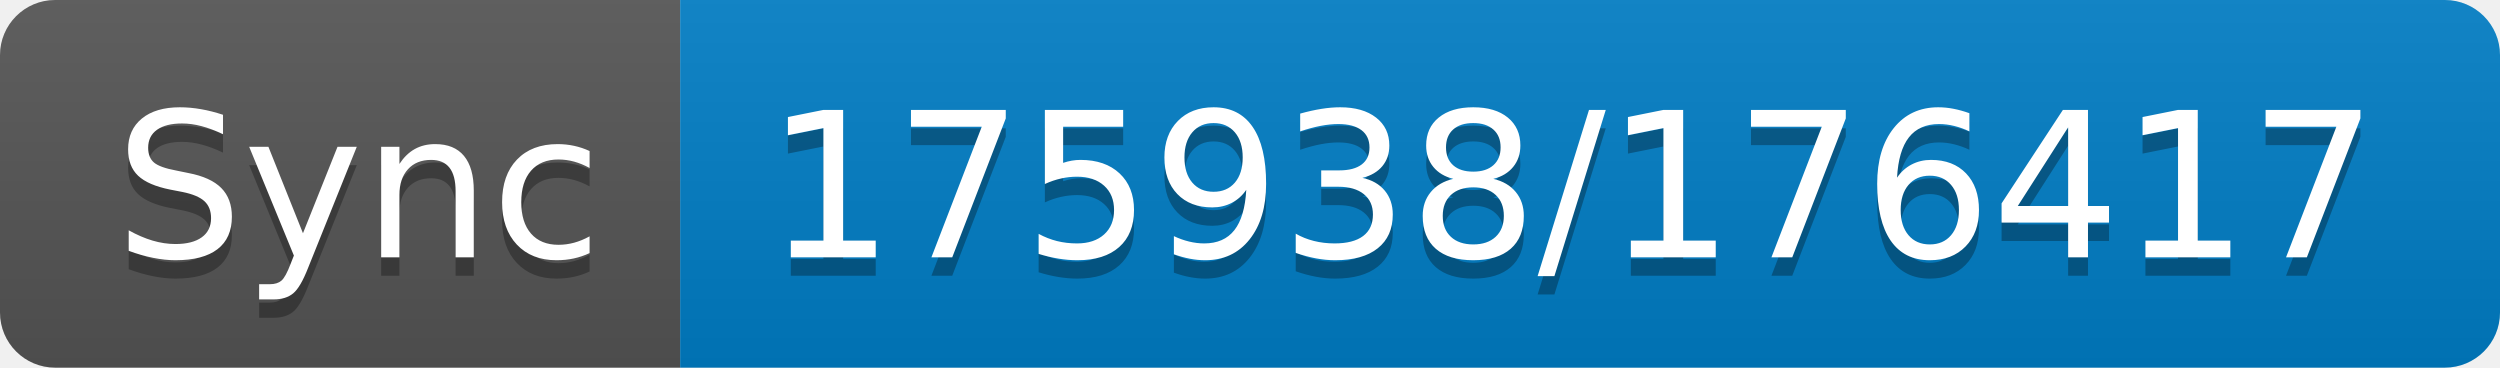
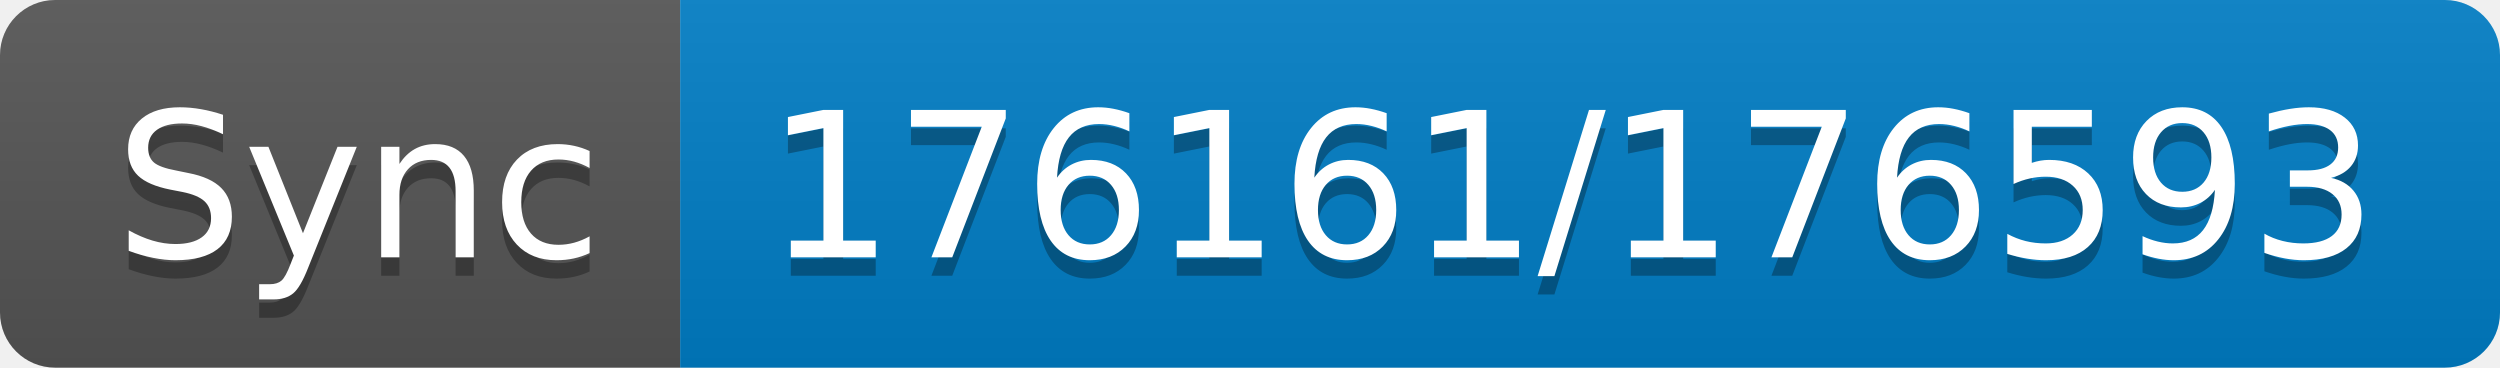
- <svg xmlns="http://www.w3.org/2000/svg" width="136" height="20" role="img" aria-label="Sync: 175938/176417">
+ <svg xmlns="http://www.w3.org/2000/svg" width="136" height="20" role="img" aria-label="Sync: 176161/176593">
  <linearGradient id="s" x2="0" y2="100%">
    <stop offset="0" stop-color="#bbb" stop-opacity=".1" />
    <stop offset="1" stop-opacity=".1" />
  </linearGradient>
  <clipPath id="r">
    <rect width="136" height="20" rx="3" fill="#fff" />
  </clipPath>
  <g clip-path="url(#r)">
    <rect width="37" height="20" fill="#555" />
    <rect x="37" width="99" height="20" fill="#007ec6" />
    <rect width="136" height="20" fill="url(#s)" />
  </g>
  <g fill="#fff" text-anchor="middle" font-family="Verdana,Geneva,DejaVu Sans,sans-serif" text-rendering="geometricPrecision" font-size="110">
    <text aria-hidden="true" x="195" y="150" fill="#010101" fill-opacity=".3" transform="scale(.1)" textLength="270">Sync</text>
    <text x="195" y="140" transform="scale(.1)" fill="#fff" textLength="270">Sync</text>
-     <text aria-hidden="true" x="855" y="150" fill="#010101" fill-opacity=".3" transform="scale(.1)" textLength="890">175938/176417</text>
-     <text x="855" y="140" transform="scale(.1)" fill="#fff" textLength="890">175938/176417</text>
+     <text aria-hidden="true" x="855" y="150" fill="#010101" fill-opacity=".3" transform="scale(.1)" textLength="890">176161/176593</text>
+     <text x="855" y="140" transform="scale(.1)" fill="#fff" textLength="890">176161/176593</text>
  </g>
</svg>
